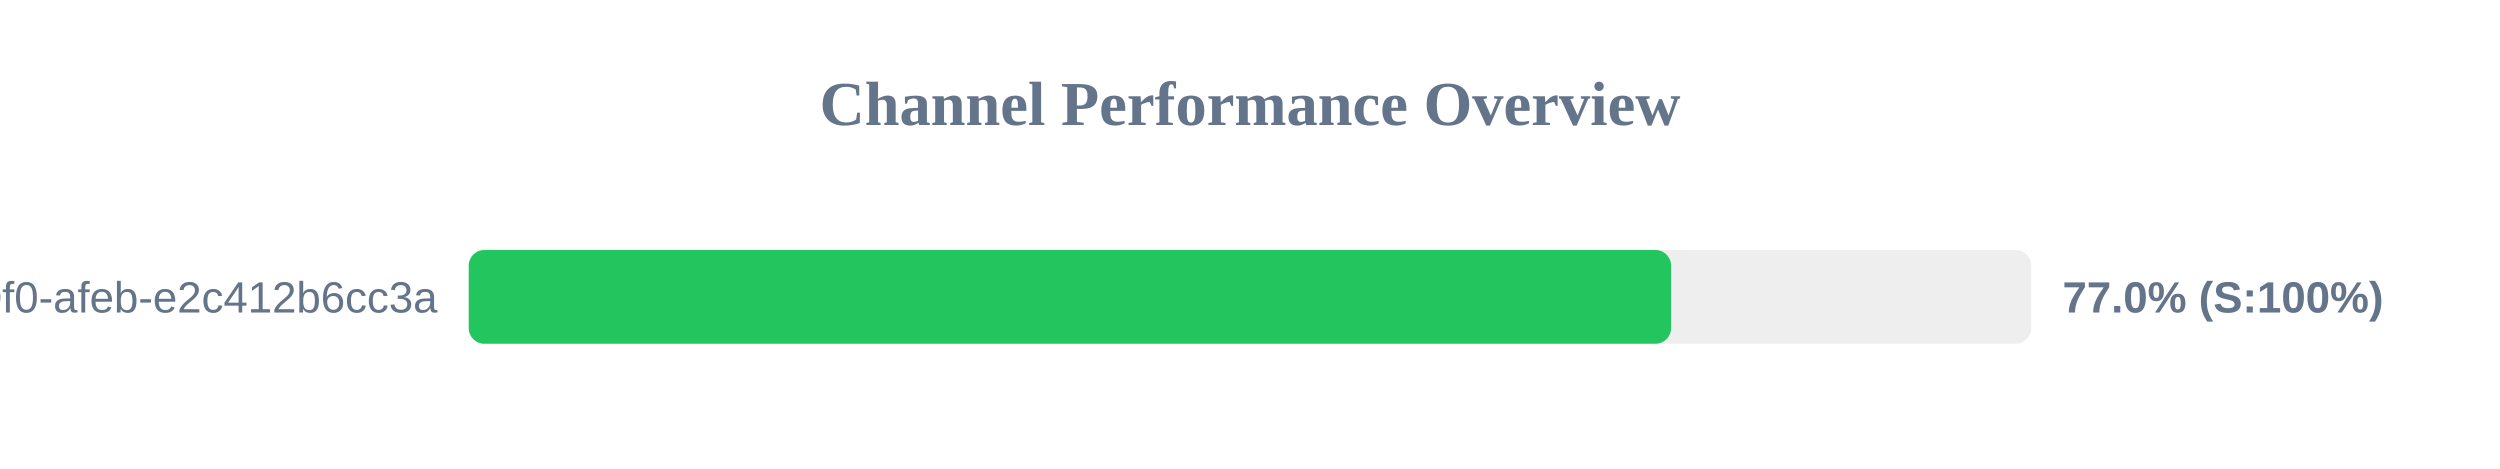
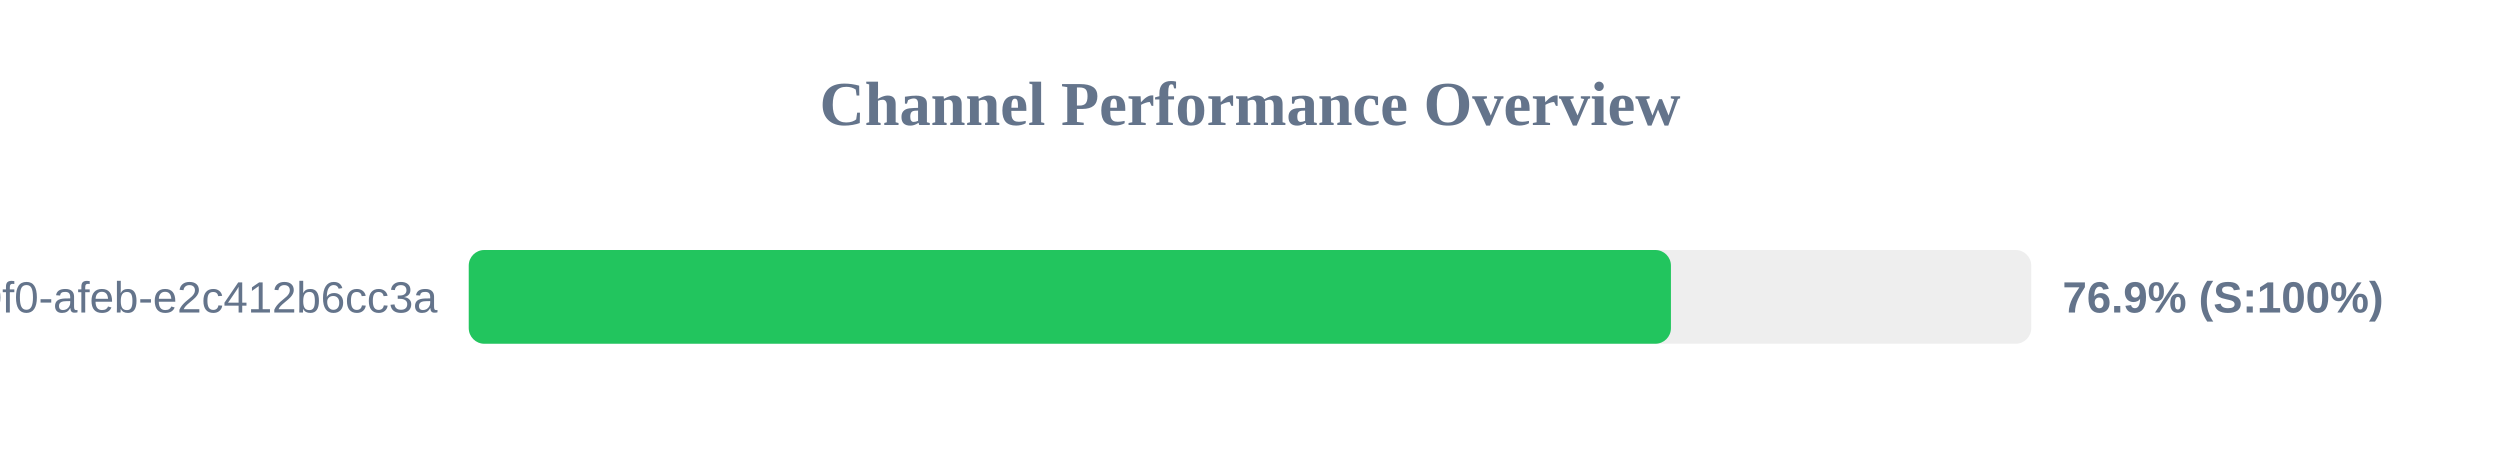
<svg xmlns="http://www.w3.org/2000/svg" width="800" height="150" version="1.1">
  <style>
        .row { font: 14px Arial; fill: #64748b; }
        .score { font: bold 14px Arial; fill: #64748b; }
    </style>
  <text x="400" y="40" text-anchor="middle" font-size="20px" font-weight="bold" fill="#64748b">Channel Performance Overview</text>
  <rect x="150" y="80" width="500" height="30" fill="#eee" rx="5" />
-   <rect x="150" y="80" width="384.75" height="30" fill="#22c55e" rx="5" />
+   <rect x="150" y="80" width="384.7" height="30" fill="#22c55e" rx="5" />
  <text x="140" y="100" text-anchor="end" class="row">?uuid=c6e02cd8-ce11-40f0-afeb-e2c412b6cc3a</text>
-   <text x="660" y="100" text-anchor="start" class="score">77.0% (S:100%)</text>
+   <text x="660" y="100" text-anchor="start" class="score">76.9% (S:100%)</text>
</svg>
